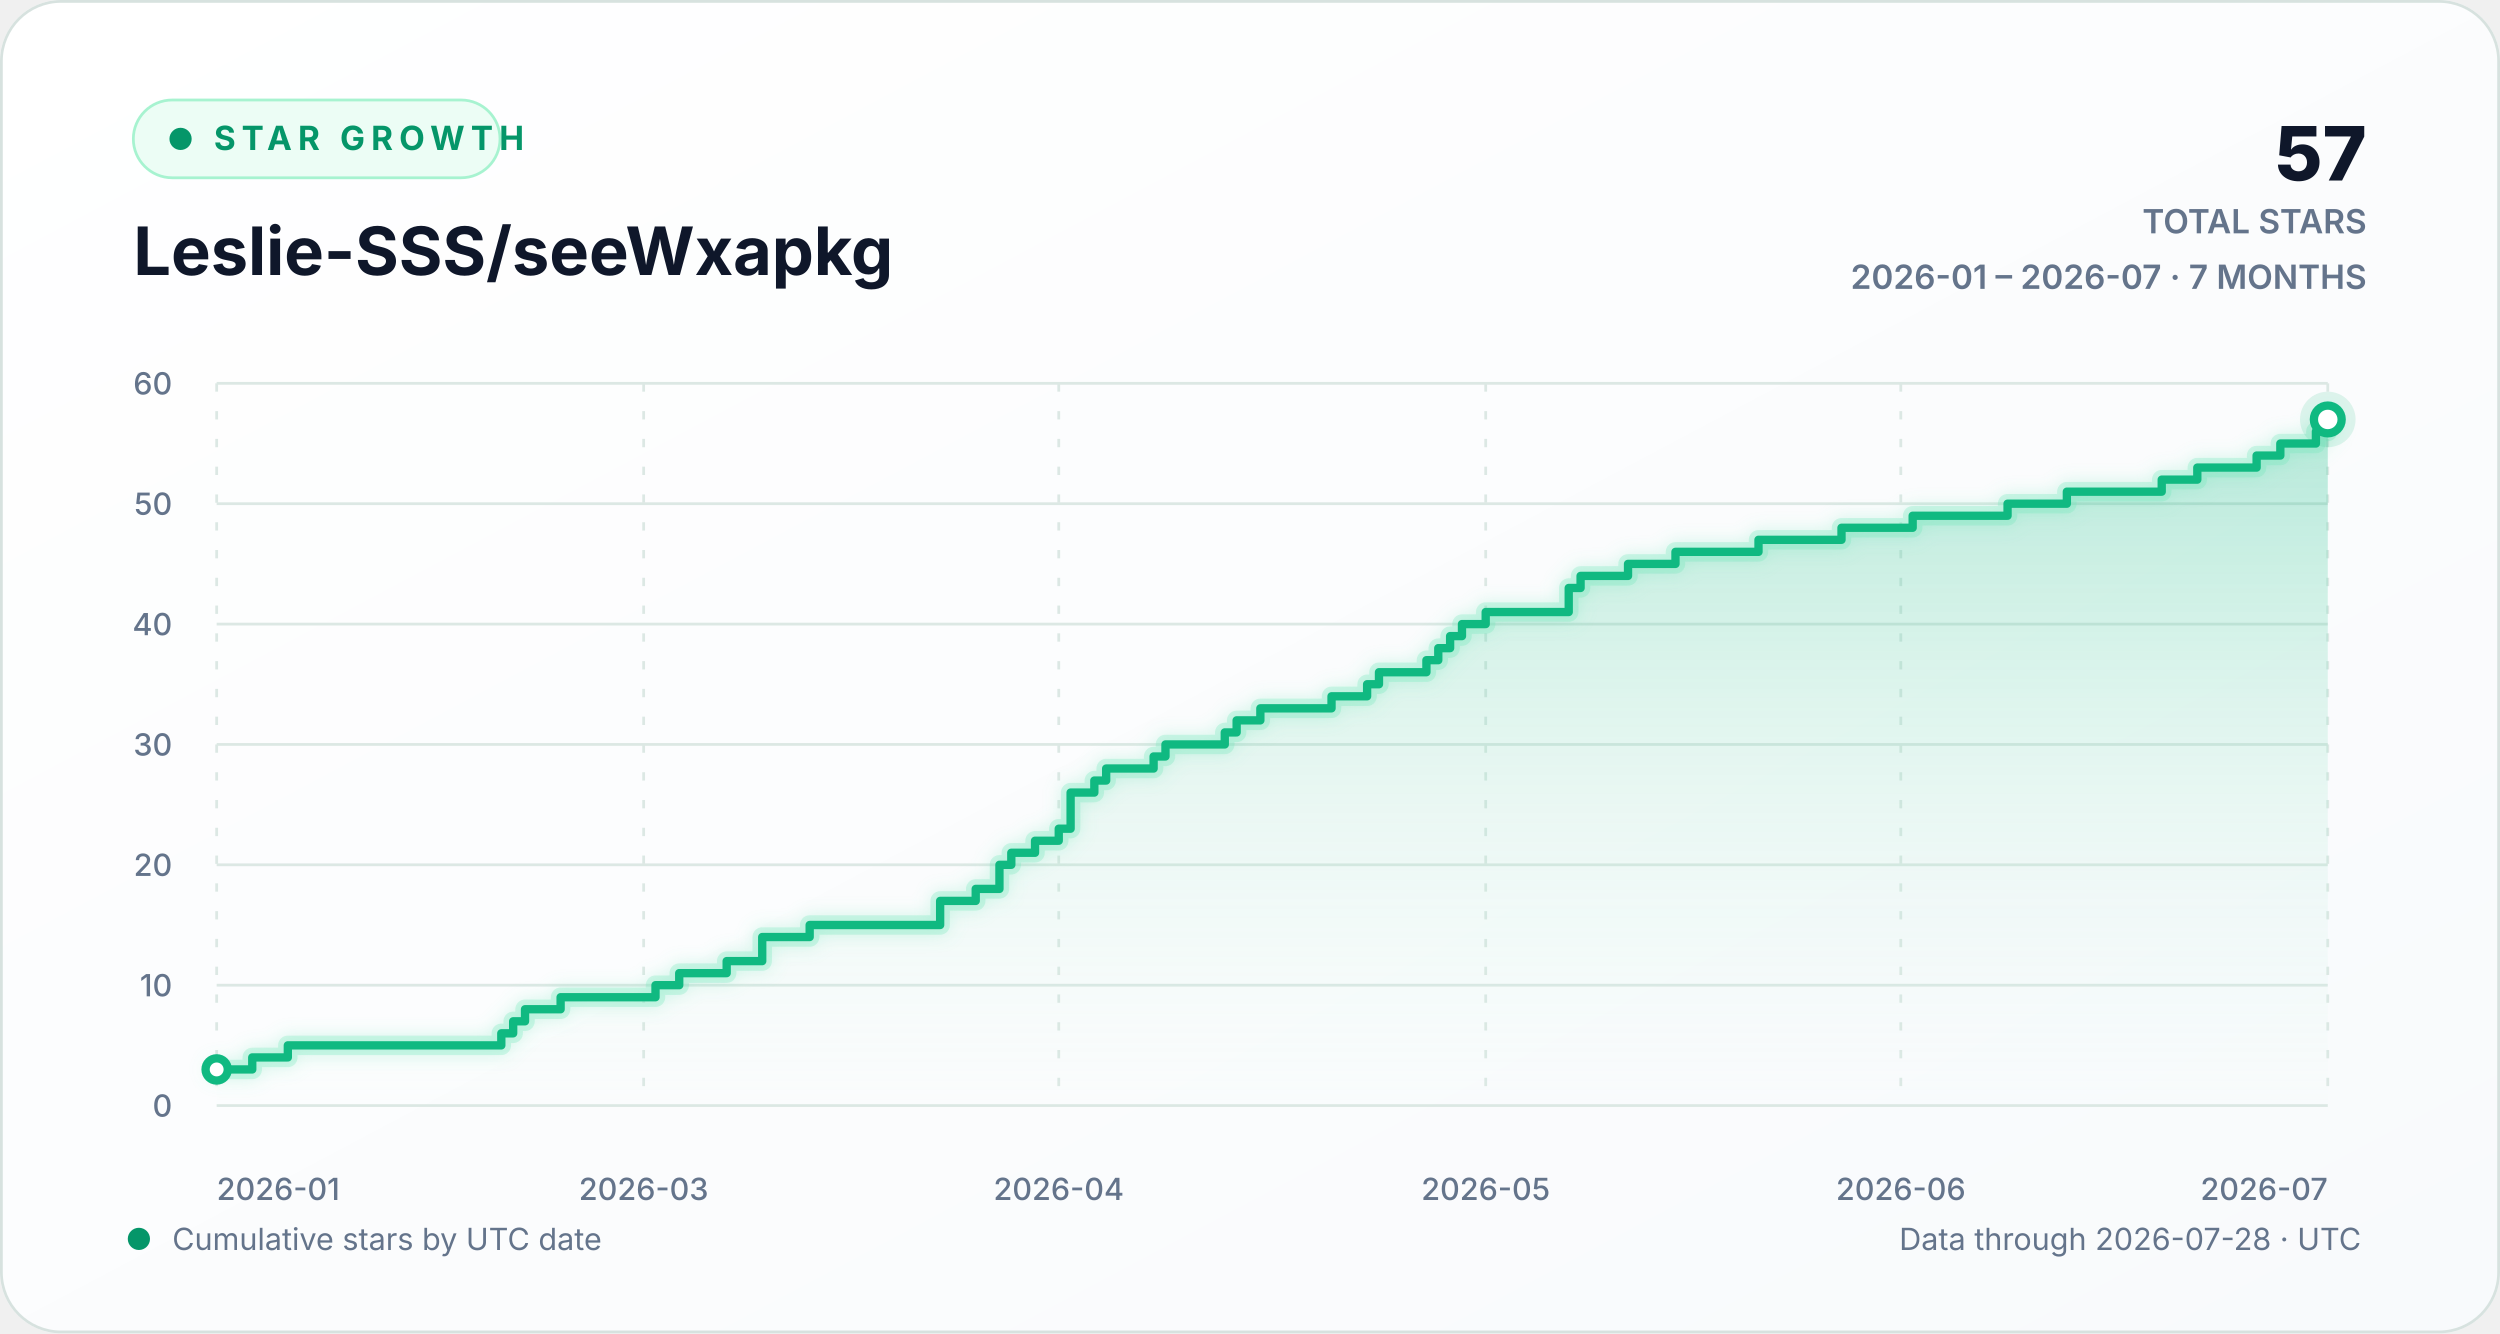
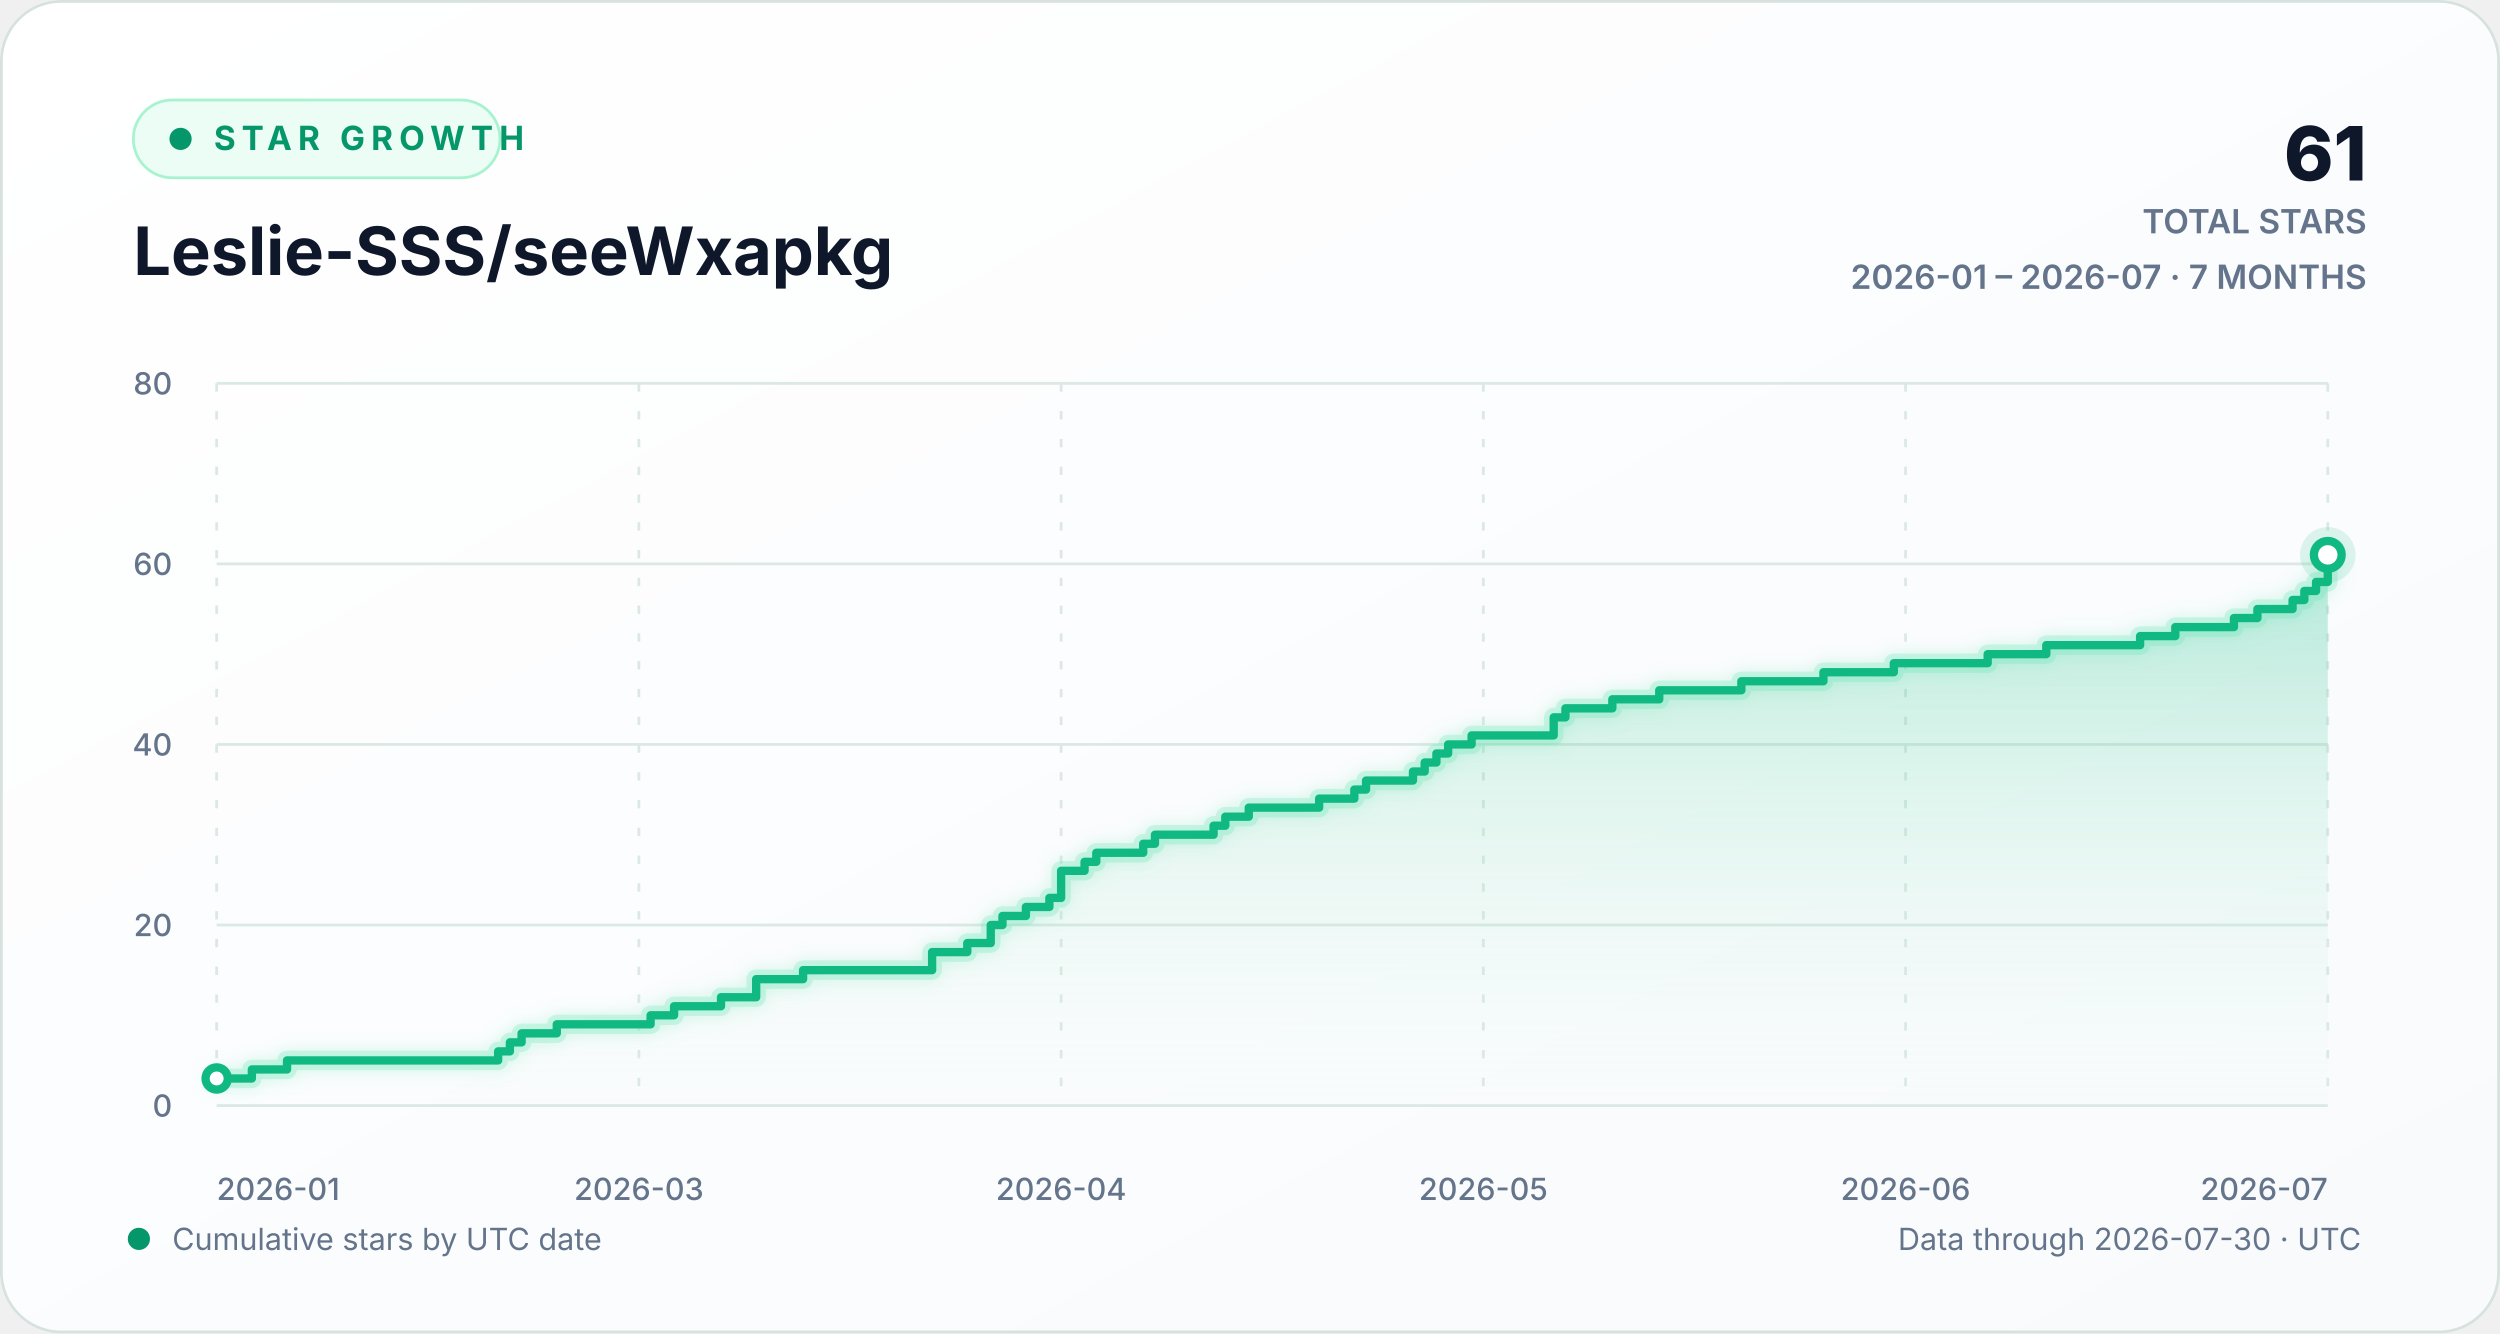
<svg xmlns="http://www.w3.org/2000/svg" width="900" height="480" viewBox="0 0 900 480" role="img" aria-labelledby="chart-title chart-description">
  <defs>
    <linearGradient id="background-gradient" x1="0" y1="0" x2="1" y2="1">
      <stop offset="0" stop-color="#ffffff" />
      <stop offset="1" stop-color="#f8fafc" />
    </linearGradient>
    <linearGradient id="area-gradient" x1="0" y1="0" x2="0" y2="1">
      <stop offset="0" stop-color="#10b981" stop-opacity="0.30" />
      <stop offset="1" stop-color="#d1fae5" stop-opacity="0.02" />
    </linearGradient>
    <filter id="line-glow" x="-20%" y="-20%" width="140%" height="140%">
      <feGaussianBlur stdDeviation="3" result="blur" />
      <feMerge>
        <feMergeNode in="blur" />
        <feMergeNode in="SourceGraphic" />
      </feMerge>
    </filter>
    <style>
      text { font-family: Inter, ui-sans-serif, -apple-system, BlinkMacSystemFont, "Segoe UI", sans-serif; }
      .eyebrow { fill: #059669; font-size: 12px; font-weight: 700; letter-spacing: 2.2px; }
      .heading { fill: #0f172a; font-size: 24px; font-weight: 720; }
      .stat { fill: #0f172a; font-size: 27px; font-weight: 760; }
      .stat-label { fill: #64748b; font-size: 12px; font-weight: 600; }
      .axis-label { fill: #64748b; font-size: 11px; font-weight: 520; }
      .footer-label { fill: #64748b; font-size: 11px; }
      .empty-label { fill: #64748b; font-size: 13px; font-weight: 600; }
      .grid-line { stroke: #dce8e4; stroke-width: 1; vector-effect: non-scaling-stroke; }
      .vertical-grid { stroke-dasharray: 3 7; }
      .trend-line { fill: none; stroke: #10b981; stroke-width: 3; stroke-linecap: round; stroke-linejoin: round; vector-effect: non-scaling-stroke; }
      .trend-glow { fill: none; stroke: #6ee7b7; stroke-opacity: 0.28; stroke-width: 7; stroke-linecap: round; stroke-linejoin: round; vector-effect: non-scaling-stroke; }
      .point-marker { fill: #ffffff; stroke: #10b981; stroke-width: 3; vector-effect: non-scaling-stroke; }
      .point-halo { fill: #10b981; fill-opacity: 0.13; }
    </style>
  </defs>
  <rect width="900" height="480" rx="22" fill="url(#background-gradient)" />
  <rect x="0.5" y="0.5" width="899" height="479" rx="21.5" fill="none" stroke="#d7e2df" />
  <g aria-hidden="true">
    <rect x="48" y="36" width="132" height="28" rx="14" fill="#ecfdf5" stroke="#a7f3d0" />
    <circle cx="65" cy="50" r="4" fill="#059669" />
    <text x="77" y="54" class="eyebrow">STAR GROWTH</text>
    <text x="48" y="99" class="heading">Leslie-SSS/seeWxapkg</text>
-     <text x="852" y="65" text-anchor="end" class="stat">57</text>
+     <text x="852" y="65" text-anchor="end" class="stat">61</text>
    <text x="852" y="84" text-anchor="end" class="stat-label">TOTAL STARS</text>
    <text x="852" y="104" text-anchor="end" class="stat-label">2026-01 – 2026-07 · 7 MONTHS</text>
  </g>
  <g aria-hidden="true">
    <line x1="78" y1="398.00" x2="838" y2="398.00" class="grid-line" />
    <text x="62" y="402.00" text-anchor="end" class="axis-label">0</text>
-     <line x1="78" y1="354.67" x2="838" y2="354.67" class="grid-line" />
-     <text x="62" y="358.67" text-anchor="end" class="axis-label">10</text>
-     <line x1="78" y1="311.33" x2="838" y2="311.33" class="grid-line" />
-     <text x="62" y="315.33" text-anchor="end" class="axis-label">20</text>
+     <line x1="78" y1="333.00" x2="838" y2="333.00" class="grid-line" />
+     <text x="62" y="337.00" text-anchor="end" class="axis-label">20</text>
    <line x1="78" y1="268.00" x2="838" y2="268.00" class="grid-line" />
-     <text x="62" y="272.00" text-anchor="end" class="axis-label">30</text>
-     <line x1="78" y1="224.67" x2="838" y2="224.67" class="grid-line" />
-     <text x="62" y="228.67" text-anchor="end" class="axis-label">40</text>
-     <line x1="78" y1="181.33" x2="838" y2="181.33" class="grid-line" />
-     <text x="62" y="185.33" text-anchor="end" class="axis-label">50</text>
+     <text x="62" y="272.00" text-anchor="end" class="axis-label">40</text>
+     <line x1="78" y1="203.00" x2="838" y2="203.00" class="grid-line" />
+     <text x="62" y="207.00" text-anchor="end" class="axis-label">60</text>
    <line x1="78" y1="138.00" x2="838" y2="138.00" class="grid-line" />
-     <text x="62" y="142.00" text-anchor="end" class="axis-label">60</text>
+     <text x="62" y="142.00" text-anchor="end" class="axis-label">80</text>
    <line x1="78.00" y1="138" x2="78.00" y2="398" class="grid-line vertical-grid" />
    <text x="78.00" y="432" text-anchor="start" class="axis-label">2026-01</text>
-     <line x1="231.71" y1="138" x2="231.71" y2="398" class="grid-line vertical-grid" />
-     <text x="231.71" y="432" text-anchor="middle" class="axis-label">2026-03</text>
-     <line x1="381.15" y1="138" x2="381.15" y2="398" class="grid-line vertical-grid" />
-     <text x="381.15" y="432" text-anchor="middle" class="axis-label">2026-04</text>
-     <line x1="534.85" y1="138" x2="534.85" y2="398" class="grid-line vertical-grid" />
-     <text x="534.85" y="432" text-anchor="middle" class="axis-label">2026-05</text>
-     <line x1="684.29" y1="138" x2="684.29" y2="398" class="grid-line vertical-grid" />
-     <text x="684.29" y="432" text-anchor="middle" class="axis-label">2026-06</text>
+     <line x1="230.00" y1="138" x2="230.00" y2="398" class="grid-line vertical-grid" />
+     <text x="230.00" y="432" text-anchor="middle" class="axis-label">2026-03</text>
+     <line x1="382.00" y1="138" x2="382.00" y2="398" class="grid-line vertical-grid" />
+     <text x="382.00" y="432" text-anchor="middle" class="axis-label">2026-04</text>
+     <line x1="534.00" y1="138" x2="534.00" y2="398" class="grid-line vertical-grid" />
+     <text x="534.00" y="432" text-anchor="middle" class="axis-label">2026-05</text>
+     <line x1="686.00" y1="138" x2="686.00" y2="398" class="grid-line vertical-grid" />
+     <text x="686.00" y="432" text-anchor="middle" class="axis-label">2026-06</text>
    <line x1="838.00" y1="138" x2="838.00" y2="398" class="grid-line vertical-grid" />
    <text x="838.00" y="432" text-anchor="end" class="axis-label">2026-07</text>
-     <path d="M 78.00 385.00 H 90.81 V 380.67 H 103.62 V 376.33 H 180.47 V 372.00 H 184.74 V 367.67 H 189.01 V 363.33 H 201.82 V 359.00 H 235.98 V 354.67 H 244.52 V 350.33 H 261.60 V 346.00 H 274.40 V 337.33 H 291.48 V 333.00 H 338.45 V 324.33 H 351.26 V 320.00 H 359.80 V 311.33 H 364.07 V 307.00 H 372.61 V 302.67 H 381.15 V 298.33 H 385.42 V 285.33 H 393.96 V 281.00 H 398.22 V 276.67 H 415.30 V 272.33 H 419.57 V 268.00 H 440.92 V 263.67 H 445.19 V 259.33 H 453.73 V 255.00 H 479.35 V 250.67 H 492.16 V 246.33 H 496.43 V 242.00 H 513.51 V 237.67 H 517.78 V 233.33 H 522.04 V 229.00 H 526.31 V 224.67 H 534.85 V 220.33 H 564.74 V 211.67 H 569.01 V 207.33 H 586.09 V 203.00 H 603.17 V 198.67 H 633.06 V 194.33 H 662.94 V 190.00 H 688.56 V 185.67 H 722.72 V 181.33 H 744.07 V 177.00 H 778.22 V 172.67 H 791.03 V 168.33 H 812.38 V 164.00 H 820.92 V 159.67 H 833.73 V 155.33 H 838.00 V 151.00 L 838.00 398 L 78.00 398 Z" fill="url(#area-gradient)" />
-     <path d="M 78.00 385.00 H 90.81 V 380.67 H 103.62 V 376.33 H 180.47 V 372.00 H 184.74 V 367.67 H 189.01 V 363.33 H 201.82 V 359.00 H 235.98 V 354.67 H 244.52 V 350.33 H 261.60 V 346.00 H 274.40 V 337.33 H 291.48 V 333.00 H 338.45 V 324.33 H 351.26 V 320.00 H 359.80 V 311.33 H 364.07 V 307.00 H 372.61 V 302.67 H 381.15 V 298.33 H 385.42 V 285.33 H 393.96 V 281.00 H 398.22 V 276.67 H 415.30 V 272.33 H 419.57 V 268.00 H 440.92 V 263.67 H 445.19 V 259.33 H 453.73 V 255.00 H 479.35 V 250.67 H 492.16 V 246.33 H 496.43 V 242.00 H 513.51 V 237.67 H 517.78 V 233.33 H 522.04 V 229.00 H 526.31 V 224.67 H 534.85 V 220.33 H 564.74 V 211.67 H 569.01 V 207.33 H 586.09 V 203.00 H 603.17 V 198.67 H 633.06 V 194.33 H 662.94 V 190.00 H 688.56 V 185.67 H 722.72 V 181.33 H 744.07 V 177.00 H 778.22 V 172.67 H 791.03 V 168.33 H 812.38 V 164.00 H 820.92 V 159.67 H 833.73 V 155.33 H 838.00 V 151.00" class="trend-glow" filter="url(#line-glow)" />
-     <path d="M 78.00 385.00 H 90.81 V 380.67 H 103.62 V 376.33 H 180.47 V 372.00 H 184.74 V 367.67 H 189.01 V 363.33 H 201.82 V 359.00 H 235.98 V 354.67 H 244.52 V 350.33 H 261.60 V 346.00 H 274.40 V 337.33 H 291.48 V 333.00 H 338.45 V 324.33 H 351.26 V 320.00 H 359.80 V 311.33 H 364.07 V 307.00 H 372.61 V 302.67 H 381.15 V 298.33 H 385.42 V 285.33 H 393.96 V 281.00 H 398.22 V 276.67 H 415.30 V 272.33 H 419.57 V 268.00 H 440.92 V 263.67 H 445.19 V 259.33 H 453.73 V 255.00 H 479.35 V 250.67 H 492.16 V 246.33 H 496.43 V 242.00 H 513.51 V 237.67 H 517.78 V 233.33 H 522.04 V 229.00 H 526.31 V 224.67 H 534.85 V 220.33 H 564.74 V 211.67 H 569.01 V 207.33 H 586.09 V 203.00 H 603.17 V 198.67 H 633.06 V 194.33 H 662.94 V 190.00 H 688.56 V 185.67 H 722.72 V 181.33 H 744.07 V 177.00 H 778.22 V 172.67 H 791.03 V 168.33 H 812.38 V 164.00 H 820.92 V 159.67 H 833.73 V 155.33 H 838.00 V 151.00" class="trend-line" />
-     <circle cx="78.00" cy="385.00" r="4" class="point-marker" />
-     <circle cx="838.00" cy="151.00" r="10" class="point-halo" />
-     <circle cx="838.00" cy="151.00" r="5" class="point-marker" />
+     <path d="M 78.00 388.25 H 90.67 V 385.00 H 103.33 V 381.75 H 179.33 V 378.50 H 183.56 V 375.25 H 187.78 V 372.00 H 200.44 V 368.75 H 234.22 V 365.50 H 242.67 V 362.25 H 259.56 V 359.00 H 272.22 V 352.50 H 289.11 V 349.25 H 335.56 V 342.75 H 348.22 V 339.50 H 356.67 V 333.00 H 360.89 V 329.75 H 369.33 V 326.50 H 377.78 V 323.25 H 382.00 V 313.50 H 390.44 V 310.25 H 394.67 V 307.00 H 411.56 V 303.75 H 415.78 V 300.50 H 436.89 V 297.25 H 441.11 V 294.00 H 449.56 V 290.75 H 474.89 V 287.50 H 487.56 V 284.25 H 491.78 V 281.00 H 508.67 V 277.75 H 512.89 V 274.50 H 517.11 V 271.25 H 521.33 V 268.00 H 529.78 V 264.75 H 559.33 V 258.25 H 563.56 V 255.00 H 580.44 V 251.75 H 597.33 V 248.50 H 626.89 V 245.25 H 656.44 V 242.00 H 681.78 V 238.75 H 715.56 V 235.50 H 736.67 V 232.25 H 770.44 V 229.00 H 783.11 V 225.75 H 804.22 V 222.50 H 812.67 V 219.25 H 825.33 V 216.00 H 829.56 V 212.75 H 833.78 V 209.50 H 838.00 V 199.75 L 838.00 398 L 78.00 398 Z" fill="url(#area-gradient)" />
+     <path d="M 78.00 388.25 H 90.67 V 385.00 H 103.33 V 381.75 H 179.33 V 378.50 H 183.56 V 375.25 H 187.78 V 372.00 H 200.44 V 368.75 H 234.22 V 365.50 H 242.67 V 362.25 H 259.56 V 359.00 H 272.22 V 352.50 H 289.11 V 349.25 H 335.56 V 342.75 H 348.22 V 339.50 H 356.67 V 333.00 H 360.89 V 329.75 H 369.33 V 326.50 H 377.78 V 323.25 H 382.00 V 313.50 H 390.44 V 310.25 H 394.67 V 307.00 H 411.56 V 303.75 H 415.78 V 300.50 H 436.89 V 297.25 H 441.11 V 294.00 H 449.56 V 290.75 H 474.89 V 287.50 H 487.56 V 284.25 H 491.78 V 281.00 H 508.67 V 277.75 H 512.89 V 274.50 H 517.11 V 271.25 H 521.33 V 268.00 H 529.78 V 264.75 H 559.33 V 258.25 H 563.56 V 255.00 H 580.44 V 251.75 H 597.33 V 248.50 H 626.89 V 245.25 H 656.44 V 242.00 H 681.78 V 238.75 H 715.56 V 235.50 H 736.67 V 232.25 H 770.44 V 229.00 H 783.11 V 225.75 H 804.22 V 222.50 H 812.67 V 219.25 H 825.33 V 216.00 H 829.56 V 212.75 H 833.78 V 209.50 H 838.00 V 199.75" class="trend-glow" filter="url(#line-glow)" />
+     <path d="M 78.00 388.25 H 90.67 V 385.00 H 103.33 V 381.75 H 179.33 V 378.50 H 183.56 V 375.25 H 187.78 V 372.00 H 200.44 V 368.75 H 234.22 V 365.50 H 242.67 V 362.25 H 259.56 V 359.00 H 272.22 V 352.50 H 289.11 V 349.25 H 335.56 V 342.75 H 348.22 V 339.50 H 356.67 V 333.00 H 360.89 V 329.75 H 369.33 V 326.50 H 377.78 V 323.25 H 382.00 V 313.50 H 390.44 V 310.25 H 394.67 V 307.00 H 411.56 V 303.75 H 415.78 V 300.50 H 436.89 V 297.25 H 441.11 V 294.00 H 449.56 V 290.75 H 474.89 V 287.50 H 487.56 V 284.25 H 491.78 V 281.00 H 508.67 V 277.75 H 512.89 V 274.50 H 517.11 V 271.25 H 521.33 V 268.00 H 529.78 V 264.75 H 559.33 V 258.25 H 563.56 V 255.00 H 580.44 V 251.75 H 597.33 V 248.50 H 626.89 V 245.25 H 656.44 V 242.00 H 681.78 V 238.75 H 715.56 V 235.50 H 736.67 V 232.25 H 770.44 V 229.00 H 783.11 V 225.75 H 804.22 V 222.50 H 812.67 V 219.25 H 825.33 V 216.00 H 829.56 V 212.75 H 833.78 V 209.50 H 838.00 V 199.75" class="trend-line" />
+     <circle cx="78.00" cy="388.25" r="4" class="point-marker" />
+     <circle cx="838.00" cy="199.75" r="10" class="point-halo" />
+     <circle cx="838.00" cy="199.75" r="5" class="point-marker" />
  </g>
  <g aria-hidden="true">
    <circle cx="50" cy="446" r="4" fill="#059669" />
    <text x="62" y="450" class="footer-label">Cumulative stars by UTC date</text>
-     <text x="850" y="450" text-anchor="end" class="footer-label">Data through 2026-07-28 · UTC</text>
+     <text x="850" y="450" text-anchor="end" class="footer-label">Data through 2026-07-30 · UTC</text>
  </g>
</svg>
